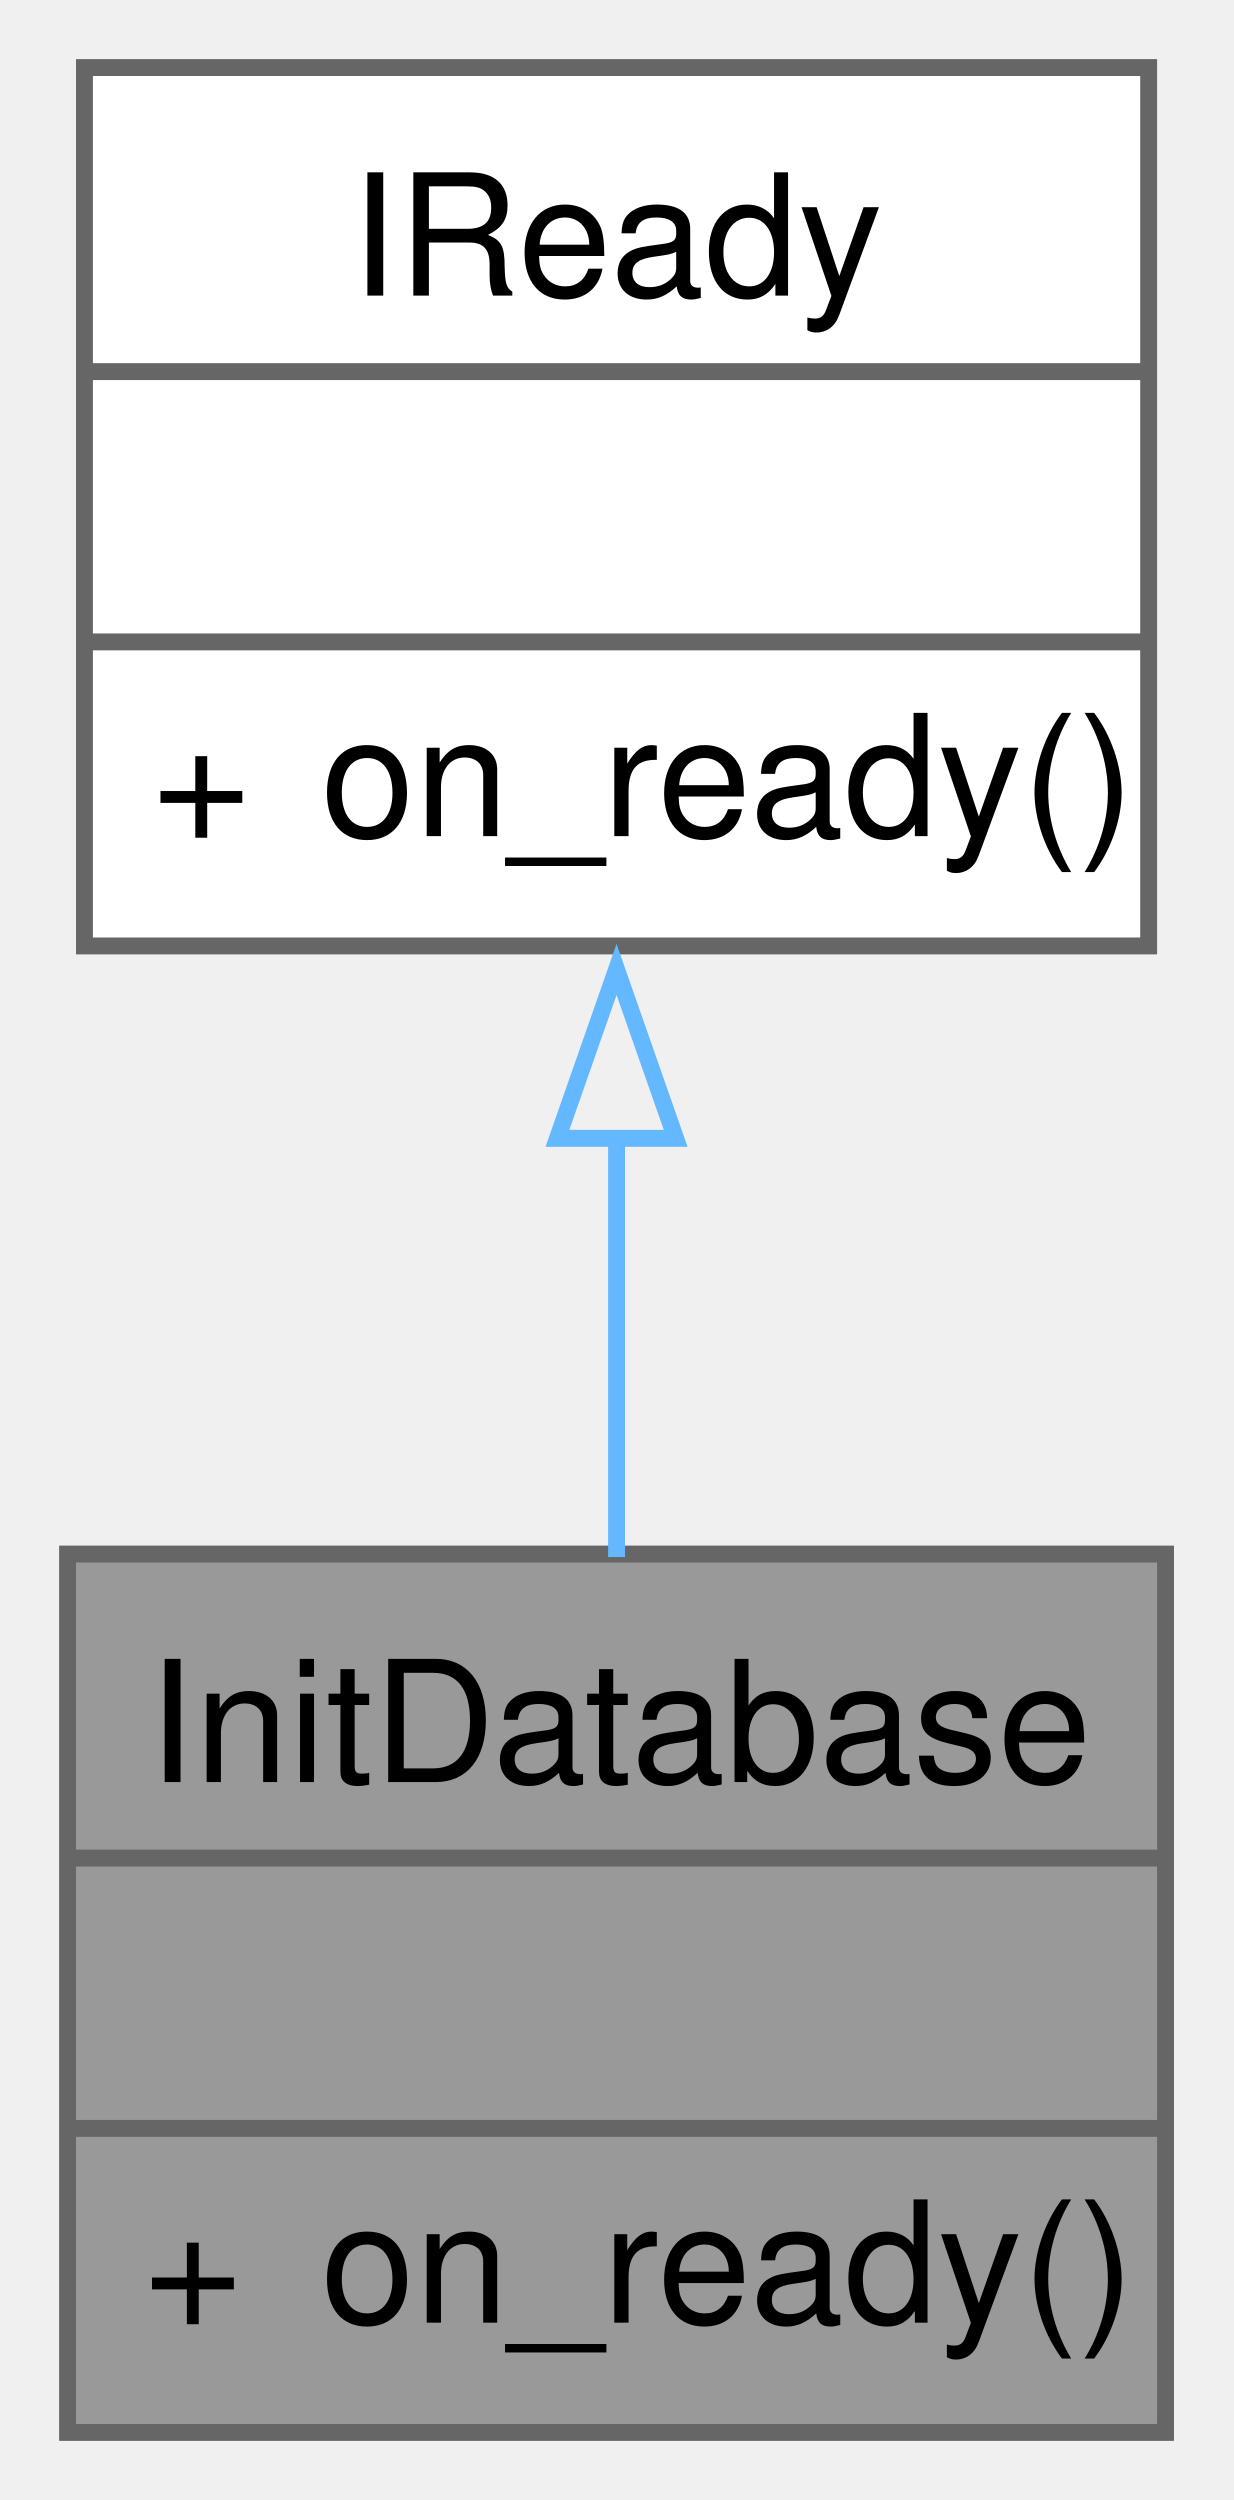
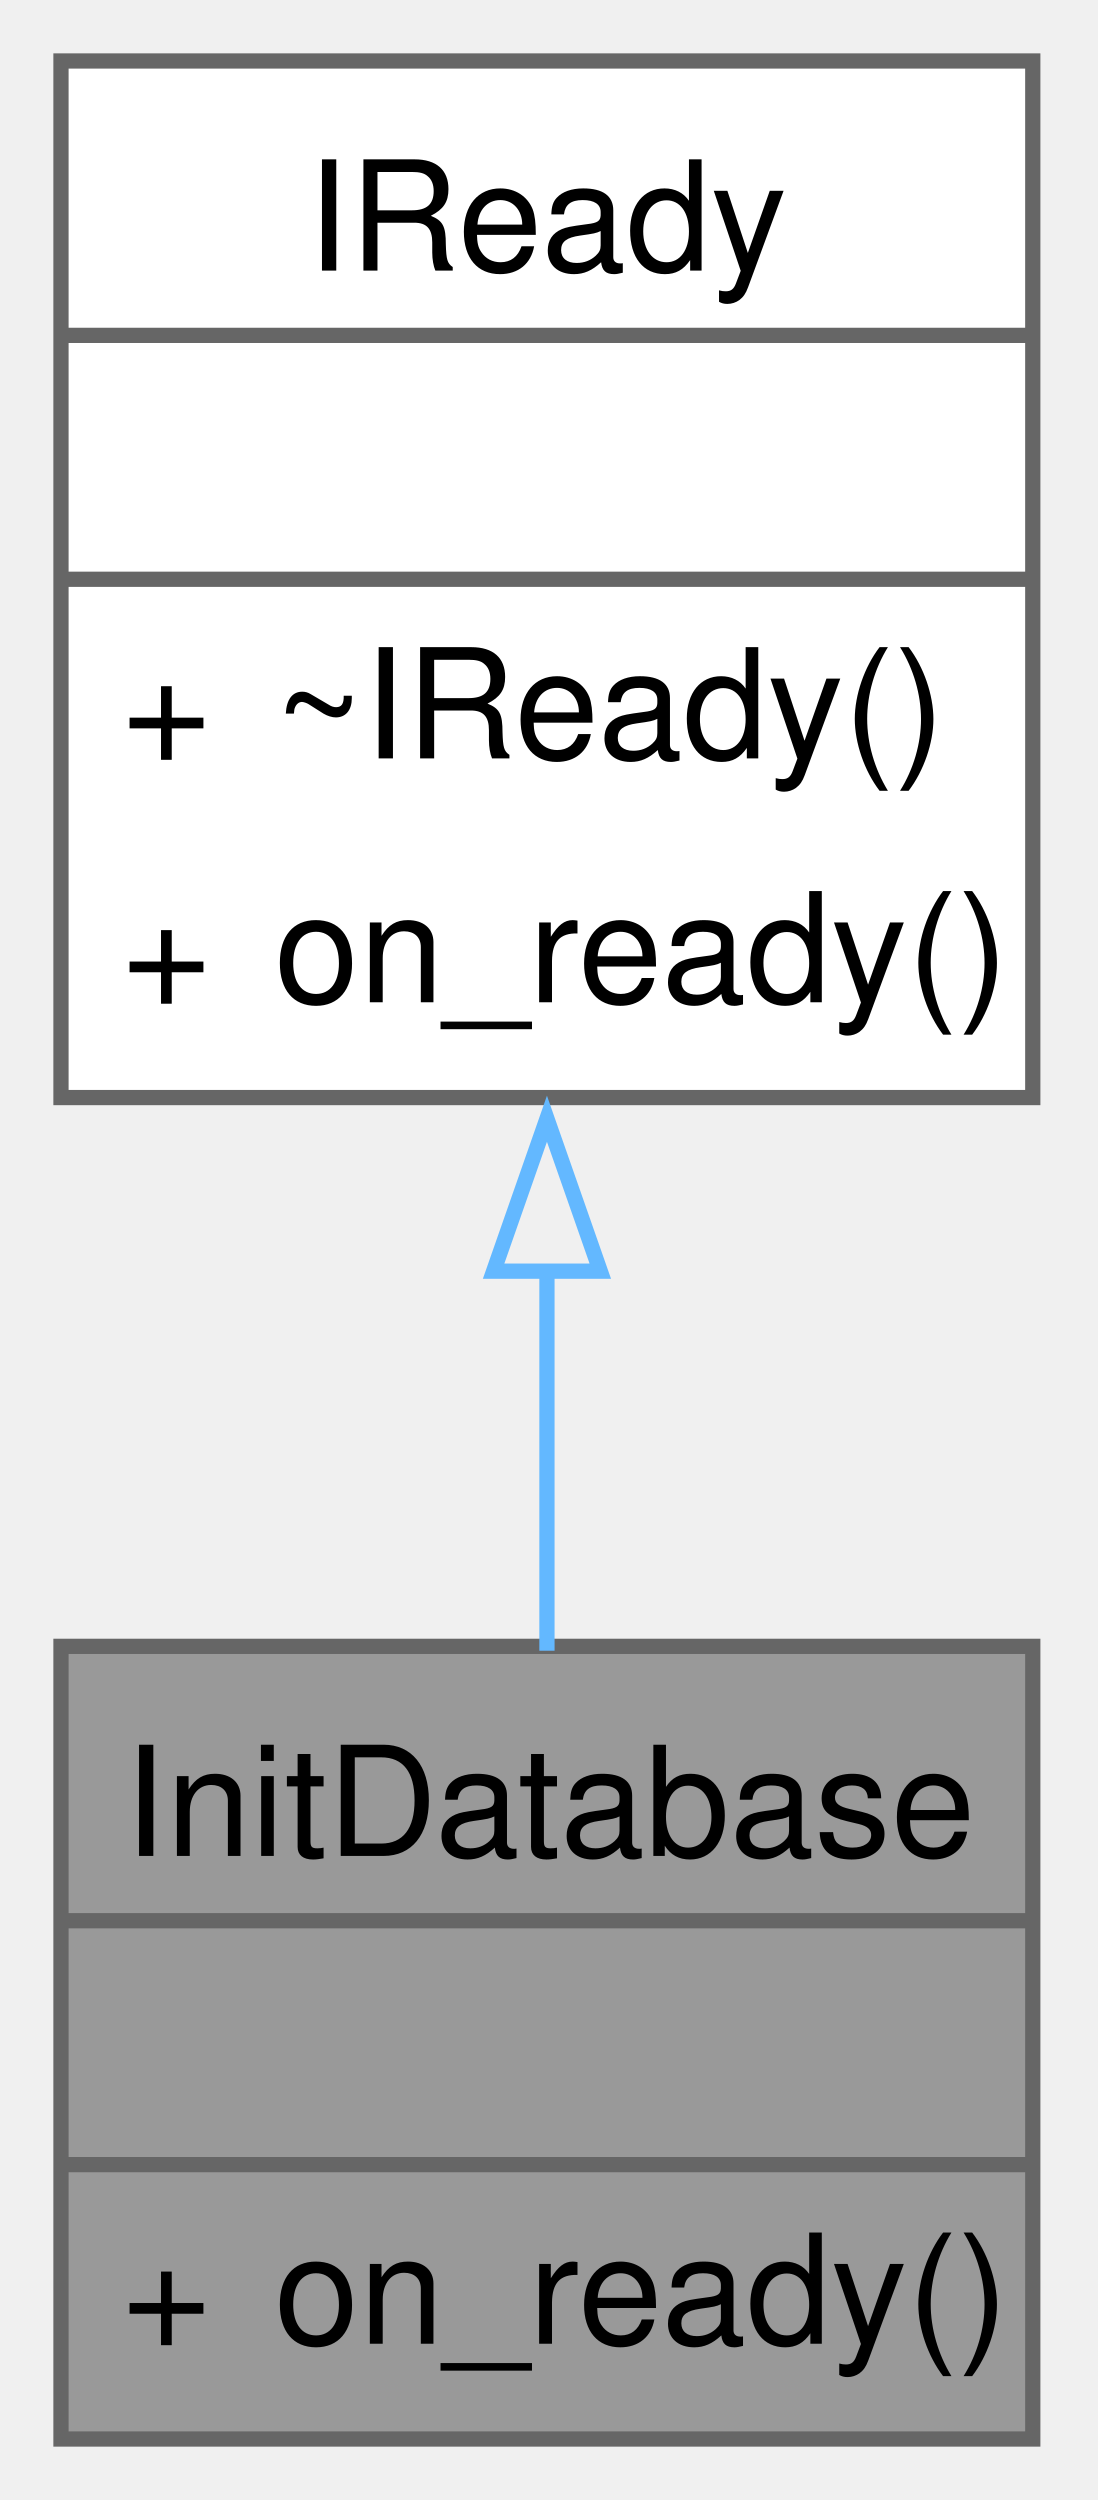
- <svg xmlns="http://www.w3.org/2000/svg" xmlns:xlink="http://www.w3.org/1999/xlink" width="73pt" height="148pt" viewBox="0.00 0.00 73.00 148.00">
-   <g id="graph0" class="graph" transform="scale(1 1) rotate(0) translate(4 144)">
+ <svg xmlns="http://www.w3.org/2000/svg" xmlns:xlink="http://www.w3.org/1999/xlink" width="72pt" height="164pt" viewBox="0.00 0.00 72.00 164.00">
+   <g id="graph0" class="graph" transform="scale(1 1) rotate(0) translate(4 160)">
    <g id="Node000001" class="node">
      <g id="a_Node000001">
        <a xlink:title=" ">
-           <polygon fill="#999999" stroke="none" points="65,-52 0,-52 0,0 65,0 65,-52" />
-           <text text-anchor="start" x="4.75" y="-38.5" font-family="Helvetica,sans-Serif" font-size="10.00">InitDatabase</text>
-           <text text-anchor="start" x="31" y="-22.5" font-family="Helvetica,sans-Serif" font-size="10.00"> </text>
-           <text text-anchor="start" x="4.5" y="-6.5" font-family="Helvetica,sans-Serif" font-size="10.00">+</text>
-           <text text-anchor="start" x="15" y="-6.5" font-family="Helvetica,sans-Serif" font-size="10.00">on_ready()</text>
-           <polygon fill="#666666" stroke="#666666" points="0,-34 0,-34 65,-34 65,-34 0,-34" />
-           <polygon fill="#666666" stroke="#666666" points="0,-18 0,-18 65,-18 65,-18 0,-18" />
-           <polygon fill="none" stroke="#666666" points="0,0 0,-52 65,-52 65,0 0,0" />
+           <polygon fill="#999999" stroke="none" points="63.75,-52 0,-52 0,0 63.75,0 63.75,-52" />
+           <polygon fill="#666666" stroke="#666666" points="0,-34 0,-34 63.75,-34 63.75,-34 0,-34" />
+           <polygon fill="#666666" stroke="#666666" points="0,-18 0,-18 63.75,-18 63.75,-18 0,-18" />
+           <polygon fill="none" stroke="#666666" points="0,0 0,-52 63.75,-52 63.75,0 0,0" />
+           <text xml:space="preserve" text-anchor="start" x="4.12" y="-38.25" font-family="Helvetica,sans-Serif" font-size="10.00">InitDatabase</text>
+           <text xml:space="preserve" text-anchor="start" x="30.38" y="-22.25" font-family="Helvetica,sans-Serif" font-size="10.00"> </text>
+           <text xml:space="preserve" text-anchor="start" x="4" y="-6.25" font-family="Helvetica,sans-Serif" font-size="10.00">+</text>
+           <text xml:space="preserve" text-anchor="start" x="14" y="-6.25" font-family="Helvetica,sans-Serif" font-size="10.00">on_ready()</text>
        </a>
      </g>
    </g>
    <g id="Node000002" class="node">
      <g id="a_Node000002">
        <a xlink:href="classIReady.html" target="_top" xlink:title=" ">
-           <polygon fill="white" stroke="none" points="64,-140 1,-140 1,-88 64,-88 64,-140" />
-           <text text-anchor="start" x="16.75" y="-126.5" font-family="Helvetica,sans-Serif" font-size="10.00">IReady</text>
-           <text text-anchor="start" x="31" y="-110.5" font-family="Helvetica,sans-Serif" font-size="10.00"> </text>
-           <text text-anchor="start" x="5" y="-94.5" font-family="Helvetica,sans-Serif" font-size="10.00">+</text>
-           <text text-anchor="start" x="15" y="-94.5" font-family="Helvetica,sans-Serif" font-size="10.00">on_ready()</text>
-           <polygon fill="#666666" stroke="#666666" points="1,-122 1,-122 64,-122 64,-122 1,-122" />
-           <polygon fill="#666666" stroke="#666666" points="1,-106 1,-106 64,-106 64,-106 1,-106" />
-           <polygon fill="none" stroke="#666666" points="1,-88 1,-140 64,-140 64,-88 1,-88" />
+           <polygon fill="white" stroke="none" points="63.75,-156 0,-156 0,-88 63.75,-88 63.75,-156" />
+           <polygon fill="#666666" stroke="#666666" points="0,-138 0,-138 63.75,-138 63.75,-138 0,-138" />
+           <polygon fill="#666666" stroke="#666666" points="0,-122 0,-122 63.75,-122 63.75,-122 0,-122" />
+           <polygon fill="none" stroke="#666666" points="0,-88 0,-156 63.75,-156 63.75,-88 0,-88" />
+           <text xml:space="preserve" text-anchor="start" x="16.12" y="-142.25" font-family="Helvetica,sans-Serif" font-size="10.00">IReady</text>
+           <text xml:space="preserve" text-anchor="start" x="30.38" y="-126.25" font-family="Helvetica,sans-Serif" font-size="10.00"> </text>
+           <text xml:space="preserve" text-anchor="start" x="4" y="-110.25" font-family="Helvetica,sans-Serif" font-size="10.00">+</text>
+           <text xml:space="preserve" text-anchor="start" x="14" y="-110.25" font-family="Helvetica,sans-Serif" font-size="10.00">~IReady()</text>
+           <text xml:space="preserve" text-anchor="start" x="4" y="-94.25" font-family="Helvetica,sans-Serif" font-size="10.00">+</text>
+           <text xml:space="preserve" text-anchor="start" x="14" y="-94.25" font-family="Helvetica,sans-Serif" font-size="10.00">on_ready()</text>
        </a>
      </g>
    </g>
    <g id="edge1_Node000001_Node000002" class="edge">
      <g id="a_edge1_Node000001_Node000002">
        <a xlink:title=" ">
-           <path fill="none" stroke="#63b8ff" d="M32.5,-76.66C32.5,-68.29 32.5,-59.57 32.5,-51.82" />
-           <polygon fill="none" stroke="#63b8ff" points="29,-76.61 32.5,-86.61 36,-76.61 29,-76.61" />
+           <path fill="none" stroke="#63b8ff" d="M31.88,-76.62C31.88,-68.05 31.88,-59.37 31.88,-51.71" />
+           <polygon fill="none" stroke="#63b8ff" points="28.38,-76.61 31.88,-86.61 35.38,-76.61 28.38,-76.61" />
        </a>
      </g>
    </g>
  </g>
</svg>
